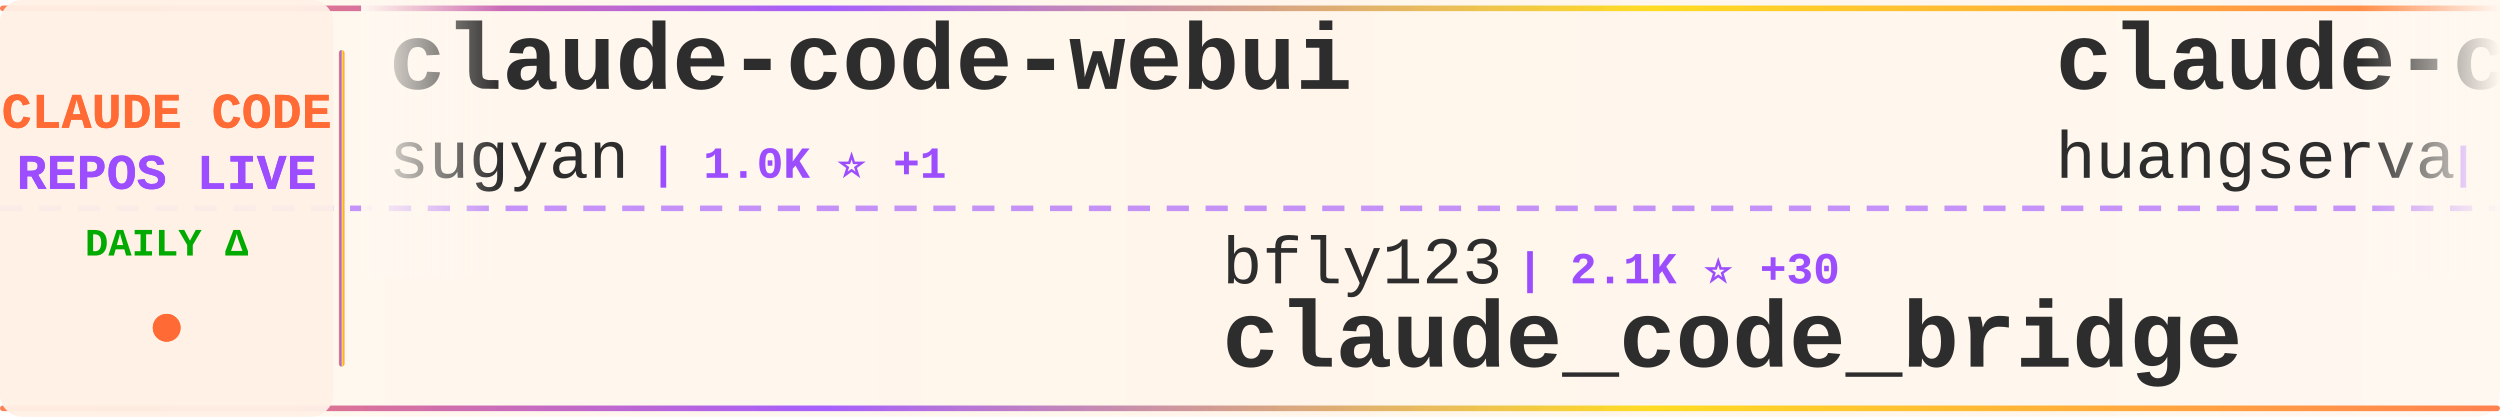
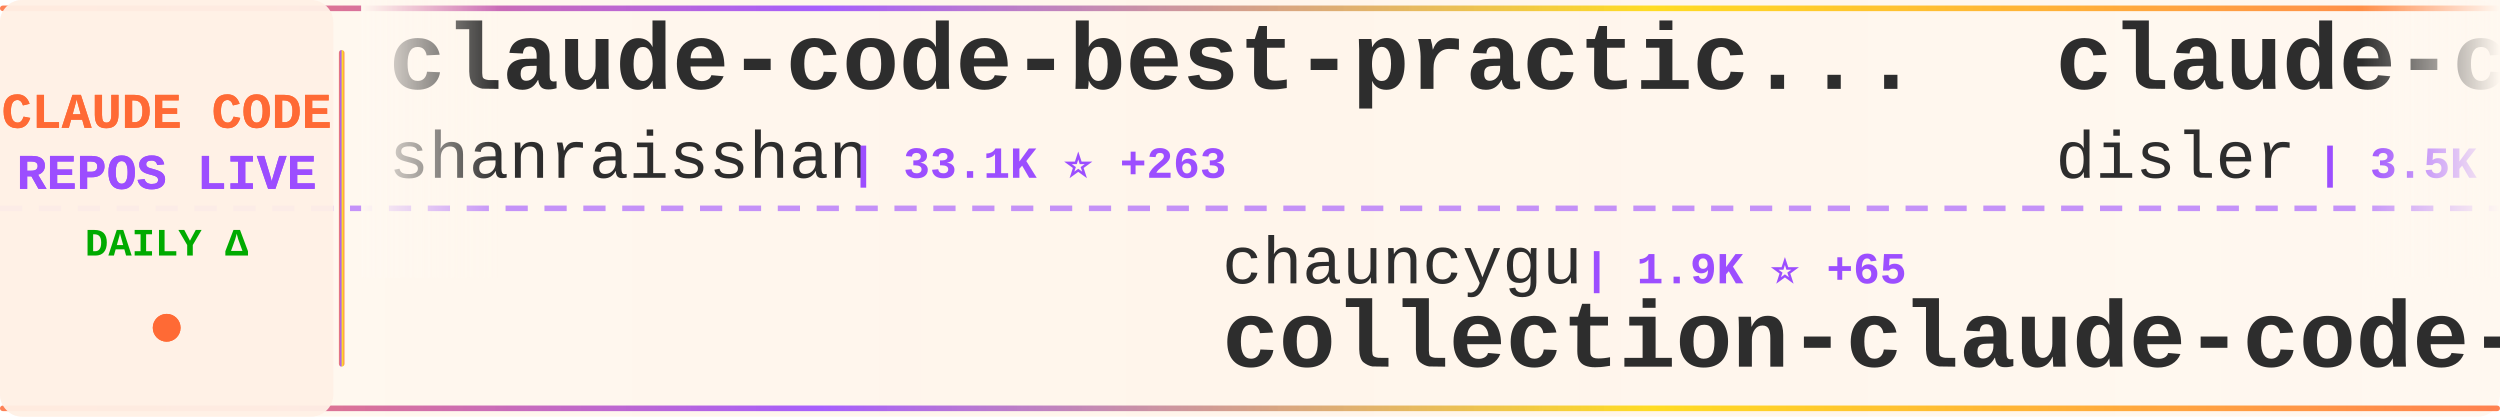
<svg xmlns="http://www.w3.org/2000/svg" width="900" height="150">
  <defs>
    <linearGradient id="tickerBg" x1="0%" y1="0%" x2="100%" y2="0%">
      <stop offset="0%" style="stop-color:#fff8f0;stop-opacity:0.98" />
      <stop offset="50%" style="stop-color:#fff5eb;stop-opacity:1" />
      <stop offset="100%" style="stop-color:#fff8f0;stop-opacity:0.98" />
    </linearGradient>
    <linearGradient id="borderGrad" x1="0%" y1="0%" x2="100%" y2="0%">
      <stop offset="0%" style="stop-color:#FF6B35;stop-opacity:0.85">
        <animate attributeName="stop-opacity" values="0.85;1;0.85" dur="2s" repeatCount="indefinite" />
      </stop>
      <stop offset="33%" style="stop-color:#9C4EFF;stop-opacity:0.9">
        <animate attributeName="stop-opacity" values="0.9;1;0.9" dur="2.2s" repeatCount="indefinite" />
      </stop>
      <stop offset="66%" style="stop-color:#FFD700;stop-opacity:0.85">
        <animate attributeName="stop-opacity" values="0.85;1;0.85" dur="1.8s" repeatCount="indefinite" />
      </stop>
      <stop offset="100%" style="stop-color:#FF6B35;stop-opacity:0.85">
        <animate attributeName="stop-opacity" values="0.85;1;0.85" dur="2s" repeatCount="indefinite" />
      </stop>
    </linearGradient>
    <filter id="textGlow">
      <feGaussianBlur stdDeviation="0.15" result="coloredBlur" />
      <feMerge>
        <feMergeNode in="coloredBlur" />
        <feMergeNode in="SourceGraphic" />
      </feMerge>
    </filter>
    <filter id="metricGlow">
      <feGaussianBlur stdDeviation="0.2" result="coloredBlur" />
      <feMerge>
        <feMergeNode in="coloredBlur" />
        <feMergeNode in="SourceGraphic" />
      </feMerge>
    </filter>
    <linearGradient id="leftFade" x1="0%" y1="0%" x2="100%" y2="0%">
      <stop offset="0%" style="stop-color:#fff8f0;stop-opacity:1" />
      <stop offset="100%" style="stop-color:#fff8f0;stop-opacity:0" />
    </linearGradient>
    <linearGradient id="rightFade" x1="0%" y1="0%" x2="100%" y2="0%">
      <stop offset="0%" style="stop-color:#fff8f0;stop-opacity:0" />
      <stop offset="100%" style="stop-color:#fff8f0;stop-opacity:1" />
    </linearGradient>
  </defs>
  <rect width="900" height="150" fill="url(#tickerBg)" rx="8" />
  <rect x="0" y="2" width="900" height="2" fill="url(#borderGrad)" rx="1" />
  <rect x="0" y="146" width="900" height="2" fill="url(#borderGrad)" rx="1" />
  <line x1="0" y1="75" x2="900" y2="75" stroke="#9C4EFF" stroke-width="2" stroke-dasharray="8 6" opacity="0.6" />
  <rect x="0" y="0" width="120" height="150" fill="#fff0e6" opacity="0.95" rx="8" />
  <text x="60" y="46" font-family="'Courier New', monospace" font-size="18" font-weight="bold" fill="#FF6B35" text-anchor="middle" filter="url(#textGlow)">
    CLAUDE CODE
  </text>
  <text x="60" y="68" font-family="'Courier New', monospace" font-size="18" font-weight="bold" fill="#9C4EFF" text-anchor="middle" filter="url(#textGlow)">
    REPOS LIVE
  </text>
  <text x="60" y="92" font-family="'Courier New', monospace" font-size="14" font-weight="bold" fill="#00aa00" text-anchor="middle">
    DAILY Δ
  </text>
  <circle cx="60" cy="118" r="5" fill="#FF6B35" filter="url(#metricGlow)">
    <animate attributeName="r" values="4;6;4" dur="1.5s" repeatCount="indefinite" />
    <animate attributeName="opacity" values="0.6;1;0.6" dur="1.5s" repeatCount="indefinite" />
  </circle>
  <rect x="122" y="18" width="2" height="114" fill="url(#borderGrad)" rx="1" />
  <clipPath id="tickerClip">
    <rect x="130" y="0" width="770" height="150" />
  </clipPath>
  <g clip-path="url(#tickerClip)">
    <g id="tickerItems">
      <animateTransform attributeName="transform" attributeType="XML" type="translate" from="0 0" to="-3000 0" dur="54s" repeatCount="indefinite" />
      <g transform="translate(0, 0)">
-         <text x="140" y="32" font-family="'Courier New', monospace" font-size="34" font-weight="bold" fill="#2d2d2d">claude-code-webui</text>
-         <text x="140" y="64" font-family="'Courier New', monospace" font-size="24" font-weight="normal" fill="#2d2d2d" opacity="1.0">sugyan</text>
-         <text x="234" y="64" font-family="'Courier New', monospace" font-size="16" font-weight="bold" fill="#9C4EFF"> | 1.0K ⭐ +1</text>
+         <text x="140" y="32" font-family="'Courier New', monospace" font-size="34" font-weight="bold" fill="#2d2d2d">claude-code-best-practic...</text>
+         <text x="140" y="64" font-family="'Courier New', monospace" font-size="24" font-weight="normal" fill="#2d2d2d" opacity="1.0">shanraisshan</text>
+         <text x="306" y="64" font-family="'Courier New', monospace" font-size="16" font-weight="bold" fill="#9C4EFF"> | 33.1K ⭐ +263</text>
      </g>
      <g transform="translate(300, 0)">
-         <text x="140" y="102" font-family="'Courier New', monospace" font-size="24" font-weight="normal" fill="#2d2d2d" opacity="1.0">bfly123</text>
-         <text x="246" y="102" font-family="'Courier New', monospace" font-size="16" font-weight="bold" fill="#9C4EFF"> | 2.1K ⭐ +30</text>
-         <text x="140" y="132" font-family="'Courier New', monospace" font-size="34" font-weight="bold" fill="#2d2d2d">claude_code_bridge</text>
+         <text x="140" y="102" font-family="'Courier New', monospace" font-size="24" font-weight="normal" fill="#2d2d2d" opacity="1.0">chauncygu</text>
+         <text x="270" y="102" font-family="'Courier New', monospace" font-size="16" font-weight="bold" fill="#9C4EFF"> | 1.9K ⭐ +65</text>
+         <text x="140" y="132" font-family="'Courier New', monospace" font-size="34" font-weight="bold" fill="#2d2d2d">collection-claude-code-s...</text>
      </g>
      <g transform="translate(600, 0)">
-         <text x="140" y="32" font-family="'Courier New', monospace" font-size="34" font-weight="bold" fill="#2d2d2d">claude-code-cli</text>
-         <text x="140" y="64" font-family="'Courier New', monospace" font-size="24" font-weight="normal" fill="#2d2d2d" opacity="1.0">huangserva</text>
-         <text x="282" y="64" font-family="'Courier New', monospace" font-size="16" font-weight="bold" fill="#9C4EFF"> | 538 ⭐ +9</text>
-       </g>
-       <g transform="translate(900, 0)">
-         <text x="140" y="102" font-family="'Courier New', monospace" font-size="24" font-weight="normal" fill="#2d2d2d" opacity="1.0">ChrisWiles</text>
-         <text x="282" y="102" font-family="'Courier New', monospace" font-size="16" font-weight="bold" fill="#9C4EFF"> | 5.7K ⭐ +4</text>
-         <text x="140" y="132" font-family="'Courier New', monospace" font-size="34" font-weight="bold" fill="#2d2d2d">claude-code-showcase</text>
-       </g>
-       <g transform="translate(1200, 0)">
-         <text x="140" y="32" font-family="'Courier New', monospace" font-size="34" font-weight="bold" fill="#2d2d2d">claude-plugins-official</text>
-         <text x="140" y="64" font-family="'Courier New', monospace" font-size="24" font-weight="normal" fill="#2d2d2d" opacity="1.0">anthropics</text>
-         <text x="282" y="64" font-family="'Courier New', monospace" font-size="16" font-weight="bold" fill="#9C4EFF"> | 16.4K ⭐ +113</text>
-       </g>
-       <g transform="translate(1500, 0)">
-         <text x="140" y="102" font-family="'Courier New', monospace" font-size="24" font-weight="normal" fill="#2d2d2d" opacity="1.0">RishabhK103</text>
-         <text x="294" y="102" font-family="'Courier New', monospace" font-size="16" font-weight="bold" fill="#9C4EFF"> | 52 ⭐ +2</text>
-         <text x="140" y="132" font-family="'Courier New', monospace" font-size="34" font-weight="bold" fill="#2d2d2d">claude-code</text>
-       </g>
-       <g transform="translate(1800, 0)">
        <text x="140" y="32" font-family="'Courier New', monospace" font-size="34" font-weight="bold" fill="#2d2d2d">claude-code-hooks-master...</text>
        <text x="140" y="64" font-family="'Courier New', monospace" font-size="24" font-weight="normal" fill="#2d2d2d" opacity="1.0">disler</text>
        <text x="234" y="64" font-family="'Courier New', monospace" font-size="16" font-weight="bold" fill="#9C4EFF"> | 3.5K ⭐ +6</text>
      </g>
+       <g transform="translate(900, 0)">
+         <text x="140" y="102" font-family="'Courier New', monospace" font-size="24" font-weight="normal" fill="#2d2d2d" opacity="1.0">musistudio</text>
+         <text x="282" y="102" font-family="'Courier New', monospace" font-size="16" font-weight="bold" fill="#9C4EFF"> | 31.8K ⭐ +105</text>
+         <text x="140" y="132" font-family="'Courier New', monospace" font-size="34" font-weight="bold" fill="#2d2d2d">claude-code-router</text>
+       </g>
+       <g transform="translate(1200, 0)">
+         <text x="140" y="32" font-family="'Courier New', monospace" font-size="34" font-weight="bold" fill="#2d2d2d">gstack</text>
+         <text x="140" y="64" font-family="'Courier New', monospace" font-size="24" font-weight="normal" fill="#2d2d2d" opacity="1.0">garrytan</text>
+         <text x="258" y="64" font-family="'Courier New', monospace" font-size="16" font-weight="bold" fill="#9C4EFF"> | 67.4K ⭐ +872</text>
+       </g>
+       <g transform="translate(1500, 0)">
+         <text x="140" y="102" font-family="'Courier New', monospace" font-size="24" font-weight="normal" fill="#2d2d2d" opacity="1.0">claude-code-best</text>
+         <text x="354" y="102" font-family="'Courier New', monospace" font-size="16" font-weight="bold" fill="#9C4EFF"> | 14.9K ⭐ +271</text>
+         <text x="140" y="132" font-family="'Courier New', monospace" font-size="34" font-weight="bold" fill="#2d2d2d">claude-code</text>
+       </g>
+       <g transform="translate(1800, 0)">
+         <text x="140" y="32" font-family="'Courier New', monospace" font-size="34" font-weight="bold" fill="#2d2d2d">claude-code-tips</text>
+         <text x="140" y="64" font-family="'Courier New', monospace" font-size="24" font-weight="normal" fill="#2d2d2d" opacity="1.0">ykdojo</text>
+         <text x="234" y="64" font-family="'Courier New', monospace" font-size="16" font-weight="bold" fill="#9C4EFF"> | 7.2K ⭐ +28</text>
+       </g>
      <g transform="translate(2100, 0)">
-         <text x="140" y="102" font-family="'Courier New', monospace" font-size="24" font-weight="normal" fill="#2d2d2d" opacity="1.0">eyaltoledano</text>
-         <text x="306" y="102" font-family="'Courier New', monospace" font-size="16" font-weight="bold" fill="#9C4EFF"> | 26.4K ⭐ +20</text>
-         <text x="140" y="132" font-family="'Courier New', monospace" font-size="34" font-weight="bold" fill="#2d2d2d">claude-task-master</text>
+         <text x="140" y="102" font-family="'Courier New', monospace" font-size="24" font-weight="normal" fill="#2d2d2d" opacity="1.0">anthropics</text>
+         <text x="282" y="102" font-family="'Courier New', monospace" font-size="16" font-weight="bold" fill="#9C4EFF"> | 16.4K ⭐ +117</text>
+         <text x="140" y="132" font-family="'Courier New', monospace" font-size="34" font-weight="bold" fill="#2d2d2d">claude-plugins-official</text>
      </g>
      <g transform="translate(2400, 0)">
-         <text x="140" y="32" font-family="'Courier New', monospace" font-size="34" font-weight="bold" fill="#2d2d2d">claude-code-base-action</text>
-         <text x="140" y="64" font-family="'Courier New', monospace" font-size="24" font-weight="normal" fill="#2d2d2d" opacity="1.0">anthropics</text>
-         <text x="282" y="64" font-family="'Courier New', monospace" font-size="16" font-weight="bold" fill="#9C4EFF"> | 785 ⭐ +1</text>
+         <text x="140" y="32" font-family="'Courier New', monospace" font-size="34" font-weight="bold" fill="#2d2d2d">Claude-Code-Source-Study</text>
+         <text x="140" y="64" font-family="'Courier New', monospace" font-size="24" font-weight="normal" fill="#2d2d2d" opacity="1.0">luyao618</text>
+         <text x="258" y="64" font-family="'Courier New', monospace" font-size="16" font-weight="bold" fill="#9C4EFF"> | 1.1K ⭐ +35</text>
      </g>
      <g transform="translate(2700, 0)">
-         <text x="140" y="102" font-family="'Courier New', monospace" font-size="24" font-weight="normal" fill="#2d2d2d" opacity="1.0">snarktank</text>
-         <text x="270" y="102" font-family="'Courier New', monospace" font-size="16" font-weight="bold" fill="#9C4EFF"> | 14.7K ⭐ +82</text>
-         <text x="140" y="132" font-family="'Courier New', monospace" font-size="34" font-weight="bold" fill="#2d2d2d">ralph</text>
+         <text x="140" y="102" font-family="'Courier New', monospace" font-size="24" font-weight="normal" fill="#2d2d2d" opacity="1.0">isboyjc</text>
+         <text x="246" y="102" font-family="'Courier New', monospace" font-size="16" font-weight="bold" fill="#9C4EFF"> | 137 ⭐ +4</text>
+         <text x="140" y="132" font-family="'Courier New', monospace" font-size="34" font-weight="bold" fill="#2d2d2d">claude-code</text>
      </g>
      <g transform="translate(3000, 0)">
-         <text x="140" y="32" font-family="'Courier New', monospace" font-size="34" font-weight="bold" fill="#2d2d2d">claude-code-webui</text>
-         <text x="140" y="64" font-family="'Courier New', monospace" font-size="24" font-weight="normal" fill="#2d2d2d" opacity="1.0">sugyan</text>
-         <text x="234" y="64" font-family="'Courier New', monospace" font-size="16" font-weight="bold" fill="#9C4EFF"> | 1.0K ⭐ +1</text>
+         <text x="140" y="32" font-family="'Courier New', monospace" font-size="34" font-weight="bold" fill="#2d2d2d">claude-code-best-practic...</text>
+         <text x="140" y="64" font-family="'Courier New', monospace" font-size="24" font-weight="normal" fill="#2d2d2d" opacity="1.0">shanraisshan</text>
+         <text x="306" y="64" font-family="'Courier New', monospace" font-size="16" font-weight="bold" fill="#9C4EFF"> | 33.1K ⭐ +263</text>
      </g>
      <g transform="translate(3300, 0)">
-         <text x="140" y="102" font-family="'Courier New', monospace" font-size="24" font-weight="normal" fill="#2d2d2d" opacity="1.0">bfly123</text>
-         <text x="246" y="102" font-family="'Courier New', monospace" font-size="16" font-weight="bold" fill="#9C4EFF"> | 2.1K ⭐ +30</text>
-         <text x="140" y="132" font-family="'Courier New', monospace" font-size="34" font-weight="bold" fill="#2d2d2d">claude_code_bridge</text>
+         <text x="140" y="102" font-family="'Courier New', monospace" font-size="24" font-weight="normal" fill="#2d2d2d" opacity="1.0">chauncygu</text>
+         <text x="270" y="102" font-family="'Courier New', monospace" font-size="16" font-weight="bold" fill="#9C4EFF"> | 1.9K ⭐ +65</text>
+         <text x="140" y="132" font-family="'Courier New', monospace" font-size="34" font-weight="bold" fill="#2d2d2d">collection-claude-code-s...</text>
      </g>
      <g transform="translate(3600, 0)">
-         <text x="140" y="32" font-family="'Courier New', monospace" font-size="34" font-weight="bold" fill="#2d2d2d">claude-code-cli</text>
-         <text x="140" y="64" font-family="'Courier New', monospace" font-size="24" font-weight="normal" fill="#2d2d2d" opacity="1.0">huangserva</text>
-         <text x="282" y="64" font-family="'Courier New', monospace" font-size="16" font-weight="bold" fill="#9C4EFF"> | 538 ⭐ +9</text>
+         <text x="140" y="32" font-family="'Courier New', monospace" font-size="34" font-weight="bold" fill="#2d2d2d">claude-code-hooks-master...</text>
+         <text x="140" y="64" font-family="'Courier New', monospace" font-size="24" font-weight="normal" fill="#2d2d2d" opacity="1.0">disler</text>
+         <text x="234" y="64" font-family="'Courier New', monospace" font-size="16" font-weight="bold" fill="#9C4EFF"> | 3.5K ⭐ +6</text>
      </g>
      <g transform="translate(3900, 0)">
-         <text x="140" y="102" font-family="'Courier New', monospace" font-size="24" font-weight="normal" fill="#2d2d2d" opacity="1.0">ChrisWiles</text>
-         <text x="282" y="102" font-family="'Courier New', monospace" font-size="16" font-weight="bold" fill="#9C4EFF"> | 5.7K ⭐ +4</text>
-         <text x="140" y="132" font-family="'Courier New', monospace" font-size="34" font-weight="bold" fill="#2d2d2d">claude-code-showcase</text>
+         <text x="140" y="102" font-family="'Courier New', monospace" font-size="24" font-weight="normal" fill="#2d2d2d" opacity="1.0">musistudio</text>
+         <text x="282" y="102" font-family="'Courier New', monospace" font-size="16" font-weight="bold" fill="#9C4EFF"> | 31.8K ⭐ +105</text>
+         <text x="140" y="132" font-family="'Courier New', monospace" font-size="34" font-weight="bold" fill="#2d2d2d">claude-code-router</text>
      </g>
    </g>
  </g>
  <rect x="130" y="0" width="50" height="100" fill="url(#leftFade)" />
  <rect x="850" y="0" width="50" height="100" fill="url(#rightFade)" />
</svg>
